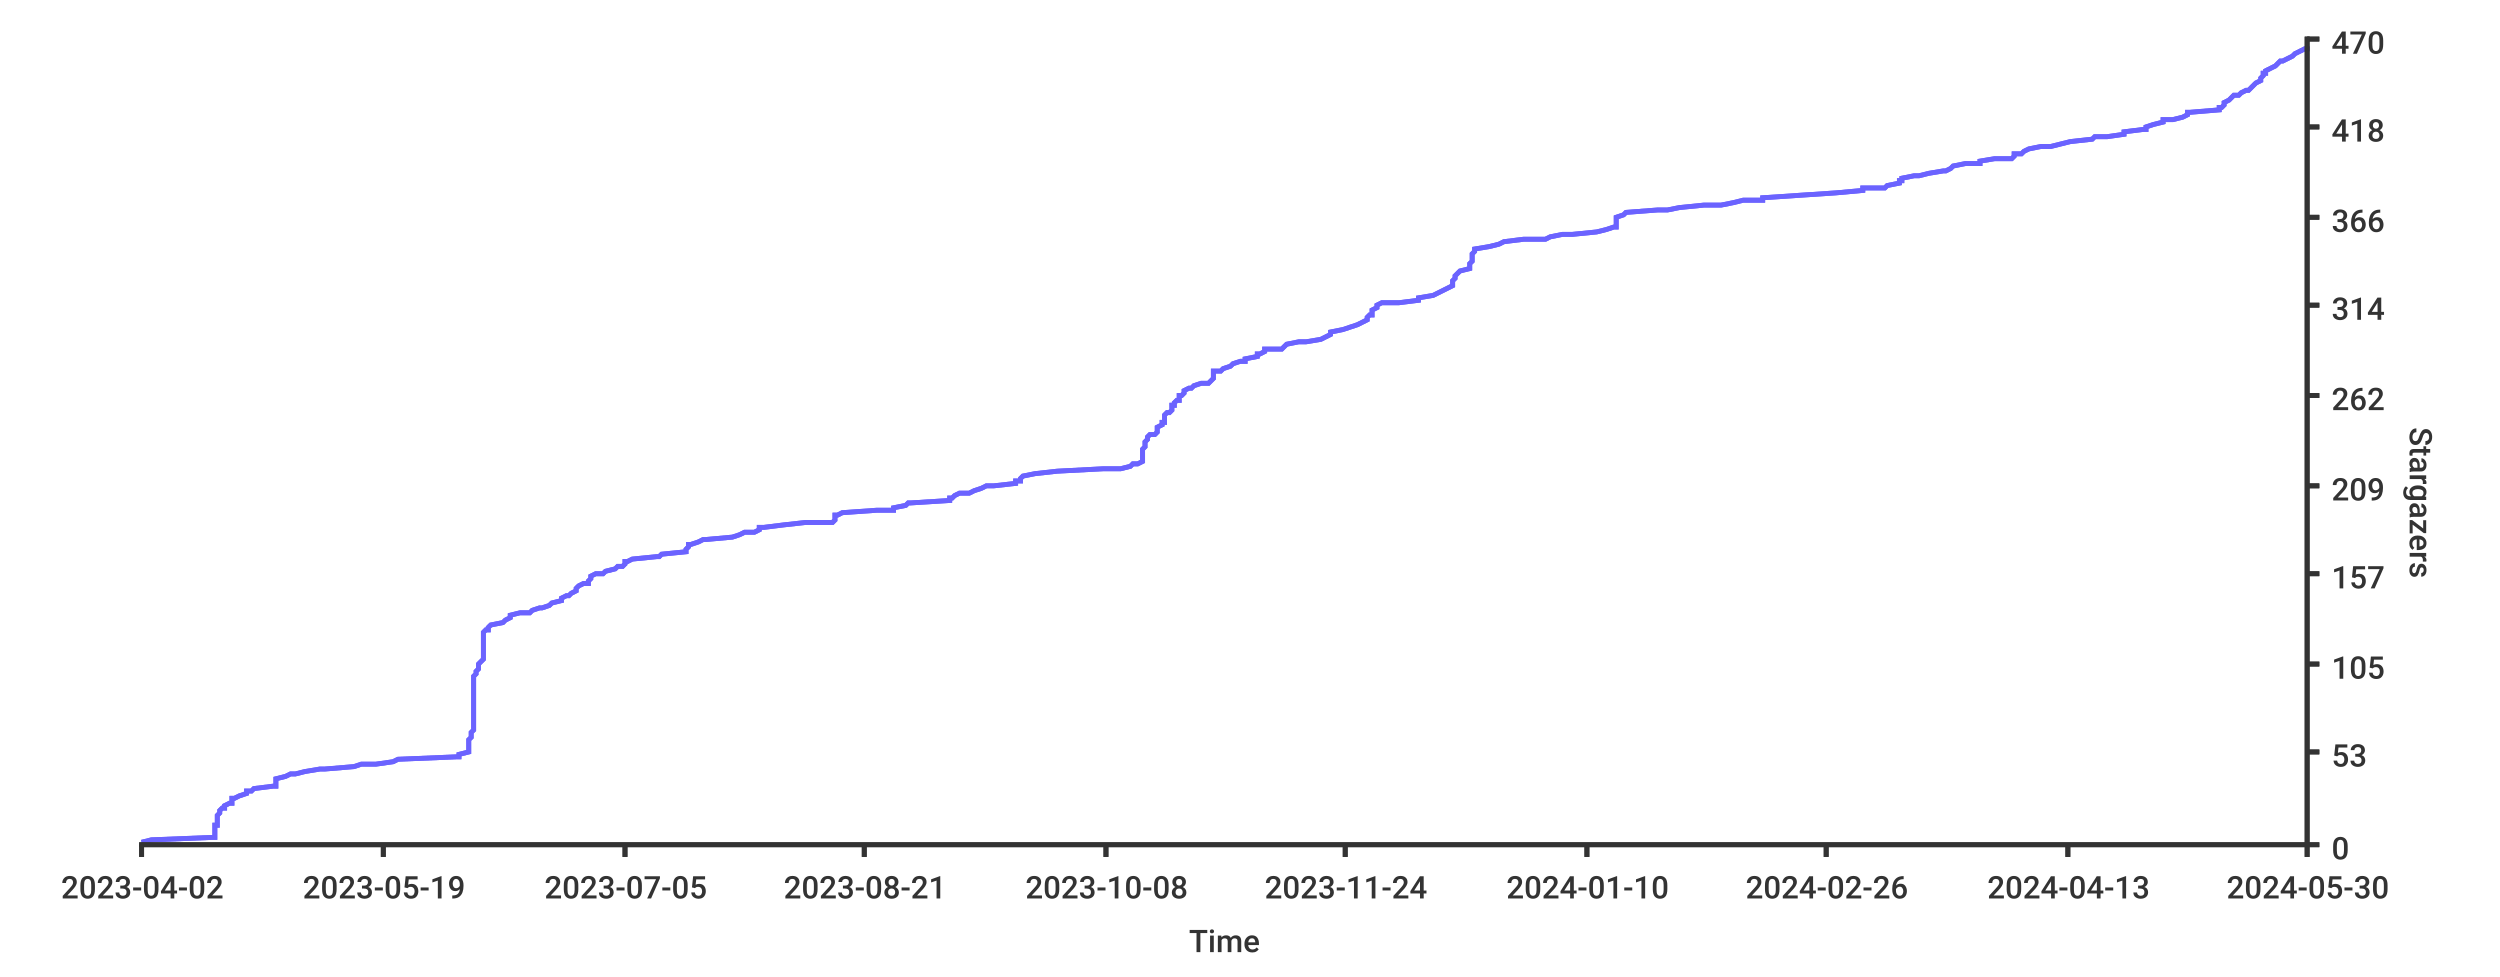
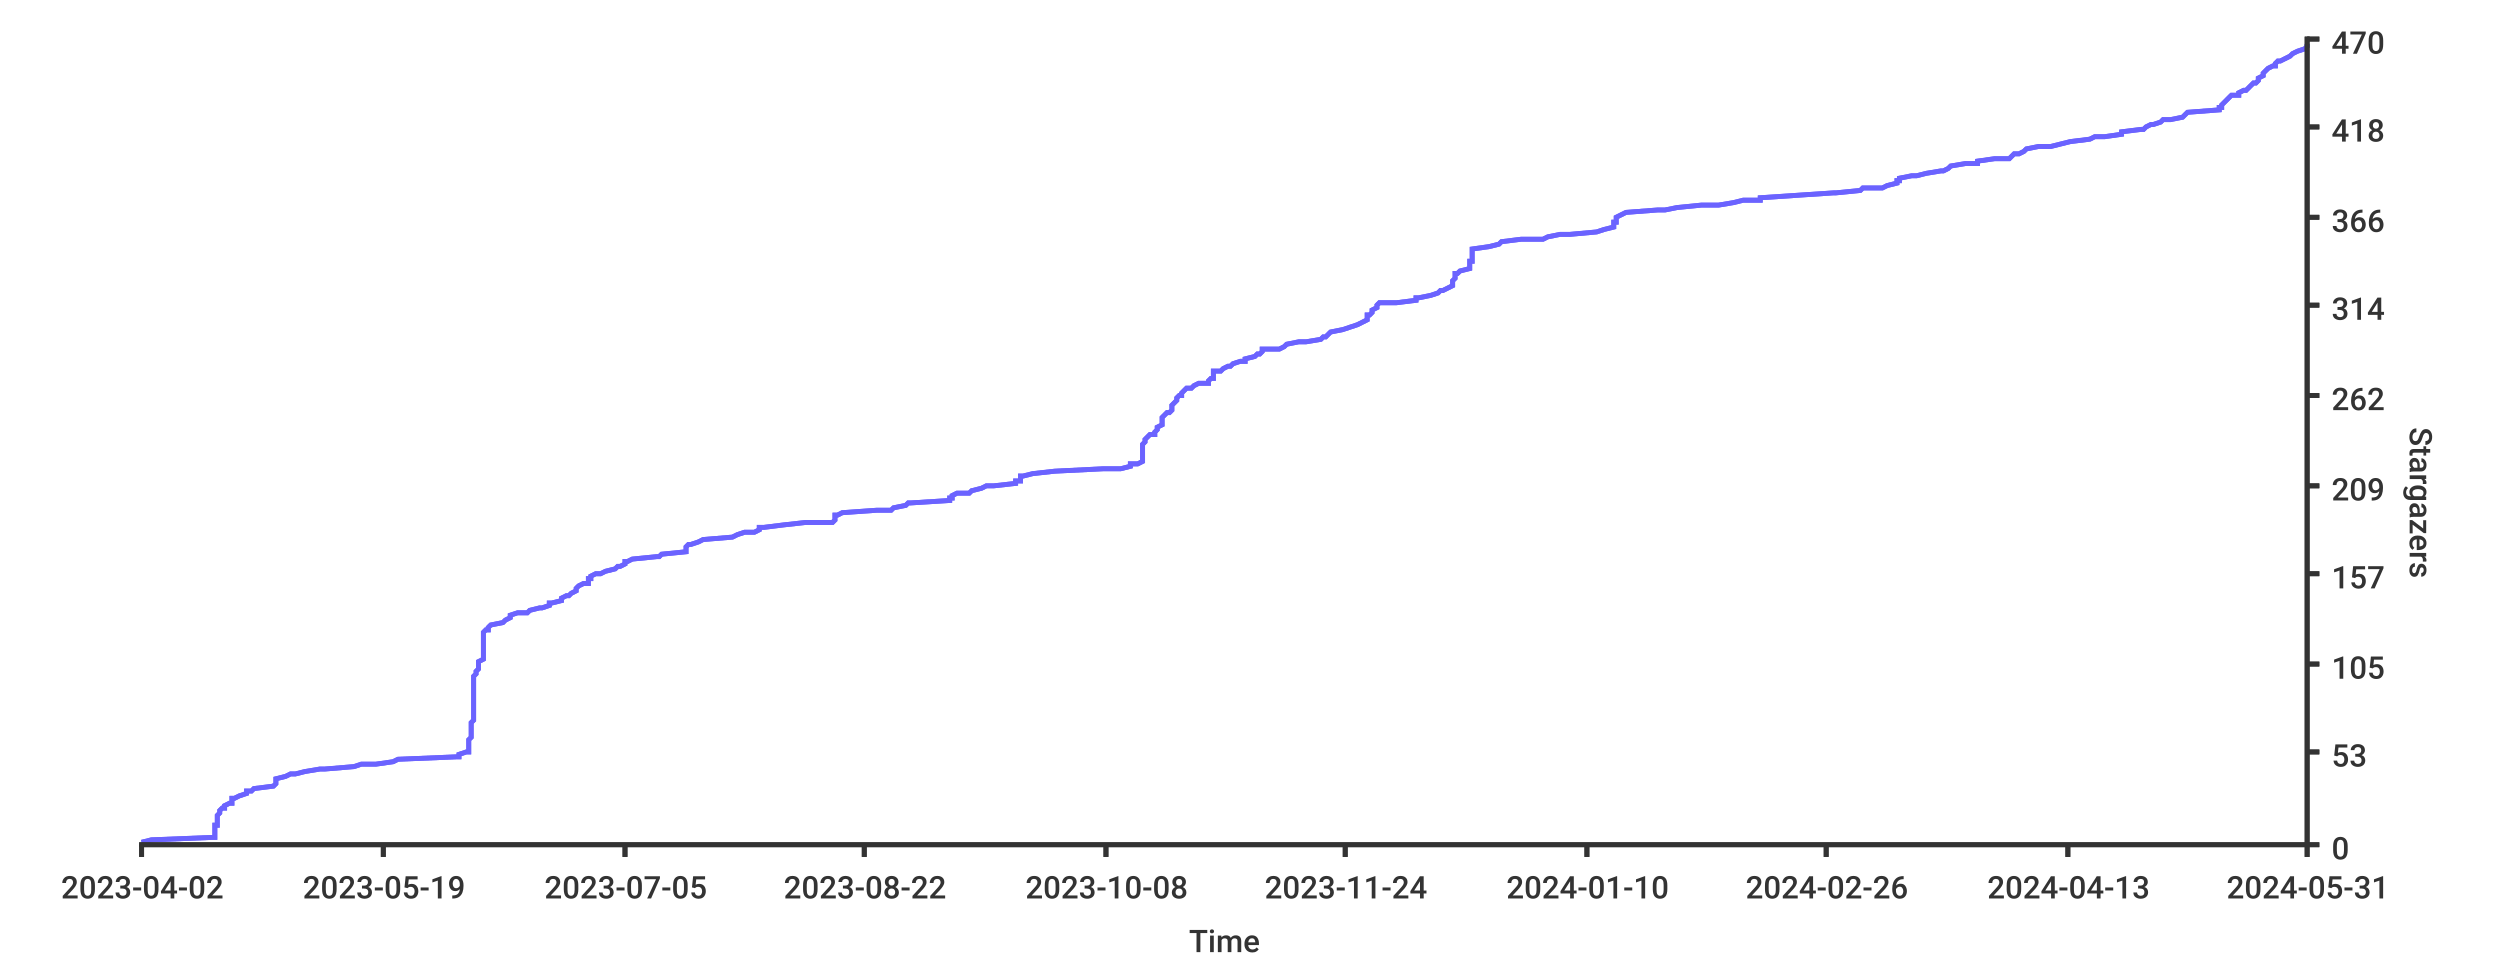
<svg xmlns="http://www.w3.org/2000/svg" width="1024px" height="400px">
  <style type="text/css">
path { fill: none; stroke: rgb(51,51,51); }
path.series { stroke: #6b63ff; }
rect.background { fill: rgb(255,255,255); stroke: none; }

text {
	stroke-width: 0;
	stroke: none;
	fill: rgba(51,51,51,1.0);
	font-size: 12.8px;
	font-family: 'Roboto Medium', sans-serif;
}
</style>
  <rect x="0" y="0" width="1024px" height="400px" class="background" rx="8" />
-   <rect rx="8" x="0" y="0" width="1024px" height="400px" class="background" />
-   <path stroke-width="2" class="series" d="M 58 345 L 62 344 L 87 343 L 88 343 L 88 342 L 88 341 L 88 341 L 88 340 L 88 339 L 88 338 L 89 338 L 89 337 L 89 336 L 89 336 L 89 335 L 89 334 L 89 334 L 90 333 L 90 332 L 91 331 L 92 331 L 92 330 L 94 329 L 95 329 L 95 328 L 95 327 L 96 327 L 98 326 L 101 325 L 101 324 L 103 324 L 104 323 L 112 322 L 113 322 L 113 321 L 113 320 L 113 320 L 113 319 L 117 318 L 119 317 L 121 317 L 125 316 L 131 315 L 133 315 L 145 314 L 148 313 L 154 313 L 161 312 L 163 311 L 187 310 L 188 310 L 188 309 L 192 308 L 192 308 L 192 307 L 192 306 L 192 305 L 192 305 L 192 304 L 192 303 L 192 303 L 193 302 L 193 301 L 193 301 L 193 300 L 194 299 L 194 298 L 194 298 L 194 297 L 194 296 L 194 296 L 194 295 L 194 294 L 194 294 L 194 293 L 194 292 L 194 291 L 194 291 L 194 290 L 194 289 L 194 289 L 194 288 L 194 287 L 194 287 L 194 286 L 194 285 L 194 284 L 194 284 L 194 283 L 194 282 L 194 282 L 194 281 L 194 280 L 194 280 L 194 279 L 194 278 L 194 277 L 194 277 L 195 276 L 195 275 L 195 275 L 196 274 L 196 273 L 196 272 L 196 272 L 197 271 L 198 270 L 198 270 L 198 269 L 198 268 L 198 268 L 198 267 L 198 266 L 198 265 L 198 265 L 198 264 L 198 263 L 198 263 L 198 262 L 198 261 L 198 261 L 198 260 L 198 259 L 199 258 L 200 258 L 200 257 L 201 256 L 201 256 L 206 255 L 207 254 L 207 254 L 209 253 L 209 252 L 213 251 L 217 251 L 218 250 L 221 249 L 222 249 L 225 248 L 226 247 L 226 247 L 230 246 L 230 245 L 232 244 L 233 244 L 234 243 L 236 242 L 236 242 L 236 241 L 237 240 L 239 239 L 241 239 L 241 238 L 242 237 L 242 237 L 242 236 L 244 235 L 247 235 L 248 234 L 252 233 L 253 232 L 255 232 L 256 231 L 256 230 L 257 230 L 259 229 L 269 228 L 270 228 L 271 227 L 281 226 L 281 225 L 281 225 L 282 224 L 282 223 L 283 223 L 286 222 L 288 221 L 289 221 L 300 220 L 303 219 L 305 218 L 309 218 L 311 217 L 311 216 L 313 216 L 321 215 L 330 214 L 341 214 L 342 213 L 342 212 L 342 211 L 343 211 L 345 210 L 359 209 L 366 209 L 366 208 L 371 207 L 372 206 L 373 206 L 389 205 L 389 204 L 390 204 L 391 203 L 393 202 L 397 202 L 399 201 L 402 200 L 404 199 L 407 199 L 416 198 L 416 197 L 418 197 L 418 196 L 419 195 L 419 195 L 424 194 L 433 193 L 452 192 L 459 192 L 463 191 L 464 190 L 466 190 L 468 189 L 468 188 L 468 188 L 468 187 L 468 186 L 468 185 L 468 185 L 468 184 L 469 183 L 469 183 L 469 182 L 469 181 L 469 181 L 470 180 L 470 179 L 471 178 L 473 178 L 474 177 L 474 176 L 474 176 L 474 175 L 476 174 L 476 173 L 477 173 L 477 172 L 477 171 L 477 171 L 477 170 L 478 169 L 479 169 L 480 168 L 480 167 L 480 166 L 481 166 L 481 165 L 482 164 L 483 164 L 483 163 L 483 162 L 484 162 L 485 161 L 485 160 L 487 159 L 488 159 L 489 158 L 492 157 L 495 157 L 496 156 L 497 155 L 497 155 L 497 154 L 497 153 L 497 152 L 500 152 L 501 151 L 504 150 L 504 150 L 505 149 L 508 148 L 510 148 L 510 147 L 515 146 L 515 145 L 516 145 L 518 144 L 518 143 L 525 143 L 526 142 L 527 141 L 532 140 L 535 140 L 541 139 L 543 138 L 543 138 L 545 137 L 545 136 L 545 136 L 550 135 L 553 134 L 556 133 L 556 133 L 558 132 L 560 131 L 560 131 L 560 130 L 561 129 L 562 129 L 562 128 L 562 127 L 564 126 L 564 126 L 564 125 L 566 124 L 573 124 L 581 123 L 581 122 L 581 122 L 587 121 L 589 120 L 591 119 L 591 119 L 593 118 L 595 117 L 595 117 L 595 116 L 595 115 L 595 115 L 596 114 L 596 113 L 597 112 L 597 112 L 598 111 L 602 110 L 602 110 L 602 109 L 602 108 L 603 107 L 603 107 L 603 106 L 603 105 L 603 105 L 603 104 L 604 103 L 604 103 L 604 102 L 610 101 L 614 100 L 614 100 L 616 99 L 624 98 L 633 98 L 635 97 L 640 96 L 644 96 L 654 95 L 658 94 L 661 93 L 662 93 L 662 92 L 662 91 L 662 91 L 662 90 L 662 89 L 662 89 L 665 88 L 666 87 L 679 86 L 683 86 L 688 85 L 698 84 L 705 84 L 710 83 L 714 82 L 722 82 L 722 81 L 737 80 L 752 79 L 752 79 L 763 78 L 763 77 L 772 77 L 773 76 L 778 75 L 778 74 L 779 74 L 779 73 L 784 72 L 786 72 L 790 71 L 796 70 L 797 70 L 799 69 L 800 68 L 805 67 L 811 67 L 811 66 L 817 65 L 824 65 L 825 64 L 825 63 L 828 63 L 829 62 L 831 61 L 836 60 L 840 60 L 844 59 L 848 58 L 848 58 L 857 57 L 858 56 L 863 56 L 870 55 L 870 54 L 878 53 L 879 53 L 879 52 L 882 51 L 882 51 L 886 50 L 886 49 L 890 49 L 894 48 L 896 47 L 896 46 L 897 46 L 909 45 L 909 44 L 910 44 L 911 43 L 911 42 L 913 41 L 913 41 L 914 40 L 915 39 L 917 39 L 918 38 L 920 37 L 921 37 L 922 36 L 923 35 L 924 34 L 924 34 L 926 33 L 926 32 L 926 32 L 927 31 L 927 30 L 928 30 L 928 29 L 930 28 L 932 27 L 932 27 L 933 26 L 934 25 L 935 25 L 937 24 L 939 23 L 939 23 L 940 22 L 942 21 L 944 20 L 945 20 L 945 19" />
-   <path stroke-width="2" class="series" d="M 58 345 L 62 344 L 87 343 L 88 343 L 88 342 L 88 341 L 88 341 L 88 340 L 88 339 L 88 338 L 89 338 L 89 337 L 89 336 L 89 336 L 89 335 L 89 334 L 89 334 L 90 333 L 90 332 L 91 331 L 92 331 L 92 330 L 94 329 L 95 329 L 95 328 L 95 327 L 96 327 L 98 326 L 101 325 L 101 324 L 103 324 L 104 323 L 112 322 L 113 322 L 113 321 L 113 320 L 113 320 L 113 319 L 117 318 L 119 317 L 121 317 L 125 316 L 131 315 L 133 315 L 145 314 L 148 313 L 154 313 L 161 312 L 163 311 L 187 310 L 188 310 L 188 309 L 192 308 L 192 308 L 192 307 L 192 306 L 192 305 L 192 305 L 192 304 L 192 303 L 192 303 L 193 302 L 193 301 L 193 301 L 193 300 L 194 299 L 194 298 L 194 298 L 194 297 L 194 296 L 194 296 L 194 295 L 194 294 L 194 294 L 194 293 L 194 292 L 194 291 L 194 291 L 194 290 L 194 289 L 194 289 L 194 288 L 194 287 L 194 287 L 194 286 L 194 285 L 194 284 L 194 284 L 194 283 L 194 282 L 194 282 L 194 281 L 194 280 L 194 280 L 194 279 L 194 278 L 194 277 L 194 277 L 195 276 L 195 275 L 195 275 L 196 274 L 196 273 L 196 272 L 196 272 L 197 271 L 198 270 L 198 270 L 198 269 L 198 268 L 198 268 L 198 267 L 198 266 L 198 265 L 198 265 L 198 264 L 198 263 L 198 263 L 198 262 L 198 261 L 198 261 L 198 260 L 198 259 L 199 258 L 200 258 L 200 257 L 201 256 L 201 256 L 206 255 L 207 254 L 207 254 L 209 253 L 209 252 L 213 251 L 217 251 L 218 250 L 221 249 L 222 249 L 225 248 L 226 247 L 226 247 L 230 246 L 230 245 L 232 244 L 233 244 L 234 243 L 236 242 L 236 242 L 236 241 L 237 240 L 239 239 L 241 239 L 241 238 L 242 237 L 242 237 L 242 236 L 244 235 L 247 235 L 248 234 L 252 233 L 253 232 L 255 232 L 256 231 L 256 230 L 257 230 L 259 229 L 269 228 L 270 228 L 271 227 L 281 226 L 281 225 L 281 225 L 282 224 L 282 223 L 283 223 L 286 222 L 288 221 L 289 221 L 300 220 L 303 219 L 305 218 L 309 218 L 311 217 L 311 216 L 313 216 L 321 215 L 330 214 L 341 214 L 342 213 L 342 212 L 342 211 L 343 211 L 345 210 L 359 209 L 366 209 L 366 208 L 371 207 L 372 206 L 373 206 L 389 205 L 389 204 L 390 204 L 391 203 L 393 202 L 397 202 L 399 201 L 402 200 L 404 199 L 407 199 L 416 198 L 416 197 L 418 197 L 418 196 L 419 195 L 419 195 L 424 194 L 433 193 L 452 192 L 459 192 L 463 191 L 464 190 L 466 190 L 468 189 L 468 188 L 468 188 L 468 187 L 468 186 L 468 185 L 468 185 L 468 184 L 469 183 L 469 183 L 469 182 L 469 181 L 469 181 L 470 180 L 470 179 L 471 178 L 473 178 L 474 177 L 474 176 L 474 176 L 474 175 L 476 174 L 476 173 L 477 173 L 477 172 L 477 171 L 477 171 L 477 170 L 478 169 L 479 169 L 480 168 L 480 167 L 480 166 L 481 166 L 481 165 L 482 164 L 483 164 L 483 163 L 483 162 L 484 162 L 485 161 L 485 160 L 487 159 L 488 159 L 489 158 L 492 157 L 495 157 L 496 156 L 497 155 L 497 155 L 497 154 L 497 153 L 497 152 L 500 152 L 501 151 L 504 150 L 504 150 L 505 149 L 508 148 L 510 148 L 510 147 L 515 146 L 515 145 L 516 145 L 518 144 L 518 143 L 525 143 L 526 142 L 527 141 L 532 140 L 535 140 L 541 139 L 543 138 L 543 138 L 545 137 L 545 136 L 545 136 L 550 135 L 553 134 L 556 133 L 556 133 L 558 132 L 560 131 L 560 131 L 560 130 L 561 129 L 562 129 L 562 128 L 562 127 L 564 126 L 564 126 L 564 125 L 566 124 L 573 124 L 581 123 L 581 122 L 581 122 L 587 121 L 589 120 L 591 119 L 591 119 L 593 118 L 595 117 L 595 117 L 595 116 L 595 115 L 595 115 L 596 114 L 596 113 L 597 112 L 597 112 L 598 111 L 602 110 L 602 110 L 602 109 L 602 108 L 603 107 L 603 107 L 603 106 L 603 105 L 603 105 L 603 104 L 604 103 L 604 103 L 604 102 L 610 101 L 614 100 L 614 100 L 616 99 L 624 98 L 633 98 L 635 97 L 640 96 L 644 96 L 654 95 L 658 94 L 661 93 L 662 93 L 662 92 L 662 91 L 662 91 L 662 90 L 662 89 L 662 89 L 665 88 L 666 87 L 679 86 L 683 86 L 688 85 L 698 84 L 705 84 L 710 83 L 714 82 L 722 82 L 722 81 L 737 80 L 752 79 L 752 79 L 763 78 L 763 77 L 772 77 L 773 76 L 778 75 L 778 74 L 779 74 L 779 73 L 784 72 L 786 72 L 790 71 L 796 70 L 797 70 L 799 69 L 800 68 L 805 67 L 811 67 L 811 66 L 817 65 L 824 65 L 825 64 L 825 63 L 828 63 L 829 62 L 831 61 L 836 60 L 840 60 L 844 59 L 848 58 L 848 58 L 857 57 L 858 56 L 863 56 L 870 55 L 870 54 L 878 53 L 879 53 L 879 52 L 882 51 L 882 51 L 886 50 L 886 49 L 890 49 L 894 48 L 896 47 L 896 46 L 897 46 L 909 45 L 909 44 L 910 44 L 911 43 L 911 42 L 913 41 L 913 41 L 914 40 L 915 39 L 917 39 L 918 38 L 920 37 L 921 37 L 922 36 L 923 35 L 924 34 L 924 34 L 926 33 L 926 32 L 926 32 L 927 31 L 927 30 L 928 30 L 928 29 L 930 28 L 932 27 L 932 27 L 933 26 L 934 25 L 935 25 L 937 24 L 939 23 L 939 23 L 940 22 L 942 21 L 944 20 L 945 20 L 945 19" />
-   <path stroke-width="2" d="M 945 346 L 945 15" />
+   <rect width="1024px" height="400px" class="background" rx="8" x="0" y="0" />
+   <path stroke-width="2" class="series" d="M 58 345 L 62 344 L 87 343 L 88 343 L 88 342 L 88 341 L 88 341 L 88 340 L 88 339 L 88 338 L 89 338 L 89 337 L 89 336 L 89 336 L 89 335 L 89 334 L 89 334 L 90 333 L 90 332 L 91 331 L 92 331 L 92 330 L 94 329 L 95 329 L 95 328 L 95 327 L 96 327 L 98 326 L 101 325 L 101 324 L 103 324 L 104 323 L 112 322 L 112 322 L 113 321 L 113 320 L 113 320 L 113 319 L 117 318 L 119 317 L 121 317 L 125 316 L 131 315 L 133 315 L 145 314 L 148 313 L 154 313 L 161 312 L 163 311 L 187 310 L 188 310 L 188 309 L 191 308 L 192 308 L 192 307 L 192 306 L 192 305 L 192 305 L 192 304 L 192 303 L 192 303 L 193 302 L 193 301 L 193 301 L 193 300 L 193 299 L 193 298 L 193 298 L 193 297 L 193 296 L 193 296 L 194 295 L 194 294 L 194 294 L 194 293 L 194 292 L 194 291 L 194 291 L 194 290 L 194 289 L 194 289 L 194 288 L 194 287 L 194 287 L 194 286 L 194 285 L 194 284 L 194 284 L 194 283 L 194 282 L 194 282 L 194 281 L 194 280 L 194 280 L 194 279 L 194 278 L 194 277 L 194 277 L 195 276 L 195 275 L 195 275 L 196 274 L 196 273 L 196 272 L 196 272 L 196 271 L 198 270 L 198 270 L 198 269 L 198 268 L 198 268 L 198 267 L 198 266 L 198 265 L 198 265 L 198 264 L 198 263 L 198 263 L 198 262 L 198 261 L 198 261 L 198 260 L 198 259 L 199 258 L 200 258 L 200 257 L 201 256 L 201 256 L 206 255 L 207 254 L 207 254 L 209 253 L 209 252 L 212 251 L 216 251 L 217 250 L 221 249 L 222 249 L 225 248 L 225 247 L 226 247 L 230 246 L 230 245 L 232 244 L 233 244 L 234 243 L 236 242 L 236 242 L 236 241 L 237 240 L 239 239 L 241 239 L 241 238 L 241 237 L 242 237 L 242 236 L 244 235 L 246 235 L 248 234 L 252 233 L 253 232 L 254 232 L 256 231 L 256 230 L 257 230 L 259 229 L 269 228 L 270 228 L 271 227 L 281 226 L 281 225 L 281 225 L 281 224 L 282 223 L 283 223 L 286 222 L 288 221 L 288 221 L 300 220 L 302 219 L 305 218 L 309 218 L 311 217 L 311 216 L 313 216 L 321 215 L 330 214 L 341 214 L 342 213 L 342 212 L 342 211 L 343 211 L 345 210 L 359 209 L 365 209 L 366 208 L 371 207 L 372 206 L 373 206 L 389 205 L 389 204 L 390 204 L 390 203 L 392 202 L 397 202 L 398 201 L 402 200 L 404 199 L 407 199 L 416 198 L 416 197 L 418 197 L 418 196 L 418 195 L 419 195 L 423 194 L 432 193 L 452 192 L 459 192 L 463 191 L 463 190 L 466 190 L 468 189 L 468 188 L 468 188 L 468 187 L 468 186 L 468 185 L 468 185 L 468 184 L 468 183 L 468 183 L 468 182 L 469 181 L 469 181 L 469 180 L 470 179 L 471 178 L 473 178 L 473 177 L 474 176 L 474 176 L 474 175 L 476 174 L 476 173 L 476 173 L 476 172 L 476 171 L 476 171 L 477 170 L 478 169 L 479 169 L 480 168 L 480 167 L 480 166 L 480 166 L 481 165 L 482 164 L 482 164 L 482 163 L 483 162 L 484 162 L 484 161 L 485 160 L 486 159 L 488 159 L 489 158 L 491 157 L 495 157 L 495 156 L 496 155 L 497 155 L 497 154 L 497 153 L 497 152 L 500 152 L 501 151 L 503 150 L 504 150 L 505 149 L 508 148 L 510 148 L 510 147 L 514 146 L 515 145 L 516 145 L 517 144 L 517 143 L 524 143 L 526 142 L 527 141 L 532 140 L 535 140 L 541 139 L 542 138 L 543 138 L 544 137 L 545 136 L 545 136 L 550 135 L 553 134 L 556 133 L 556 133 L 558 132 L 560 131 L 560 131 L 560 130 L 560 129 L 561 129 L 562 128 L 562 127 L 564 126 L 564 126 L 564 125 L 565 124 L 572 124 L 580 123 L 580 122 L 581 122 L 586 121 L 589 120 L 590 119 L 591 119 L 593 118 L 595 117 L 595 117 L 595 116 L 595 115 L 595 115 L 596 114 L 596 113 L 596 112 L 597 112 L 598 111 L 602 110 L 602 110 L 602 109 L 602 108 L 602 107 L 603 107 L 603 106 L 603 105 L 603 105 L 603 104 L 603 103 L 603 103 L 603 102 L 610 101 L 614 100 L 614 100 L 615 99 L 623 98 L 632 98 L 634 97 L 639 96 L 643 96 L 654 95 L 657 94 L 661 93 L 661 93 L 661 92 L 661 91 L 662 91 L 662 90 L 662 89 L 662 89 L 664 88 L 666 87 L 679 86 L 682 86 L 687 85 L 697 84 L 704 84 L 710 83 L 714 82 L 721 82 L 721 81 L 736 80 L 751 79 L 752 79 L 762 78 L 763 77 L 771 77 L 773 76 L 777 75 L 777 74 L 778 74 L 778 73 L 783 72 L 785 72 L 789 71 L 795 70 L 796 70 L 798 69 L 799 68 L 805 67 L 810 67 L 810 66 L 817 65 L 823 65 L 824 64 L 825 63 L 827 63 L 829 62 L 830 61 L 835 60 L 840 60 L 844 59 L 848 58 L 848 58 L 856 57 L 858 56 L 862 56 L 869 55 L 869 54 L 877 53 L 878 53 L 879 52 L 881 51 L 882 51 L 885 50 L 886 49 L 889 49 L 894 48 L 895 47 L 896 46 L 896 46 L 909 45 L 909 44 L 910 44 L 910 43 L 911 42 L 912 41 L 912 41 L 913 40 L 914 39 L 917 39 L 917 38 L 919 37 L 920 37 L 921 36 L 922 35 L 923 34 L 924 34 L 925 33 L 925 32 L 925 32 L 927 31 L 927 30 L 927 30 L 928 29 L 929 28 L 931 27 L 932 27 L 932 26 L 933 25 L 934 25 L 936 24 L 938 23 L 938 23 L 939 22 L 941 21 L 944 20 L 944 20 L 945 19 L 945 18" />
+   <path class="series" d="M 58 345 L 62 344 L 87 343 L 88 343 L 88 342 L 88 341 L 88 341 L 88 340 L 88 339 L 88 338 L 89 338 L 89 337 L 89 336 L 89 336 L 89 335 L 89 334 L 89 334 L 90 333 L 90 332 L 91 331 L 92 331 L 92 330 L 94 329 L 95 329 L 95 328 L 95 327 L 96 327 L 98 326 L 101 325 L 101 324 L 103 324 L 104 323 L 112 322 L 112 322 L 113 321 L 113 320 L 113 320 L 113 319 L 117 318 L 119 317 L 121 317 L 125 316 L 131 315 L 133 315 L 145 314 L 148 313 L 154 313 L 161 312 L 163 311 L 187 310 L 188 310 L 188 309 L 191 308 L 192 308 L 192 307 L 192 306 L 192 305 L 192 305 L 192 304 L 192 303 L 192 303 L 193 302 L 193 301 L 193 301 L 193 300 L 193 299 L 193 298 L 193 298 L 193 297 L 193 296 L 193 296 L 194 295 L 194 294 L 194 294 L 194 293 L 194 292 L 194 291 L 194 291 L 194 290 L 194 289 L 194 289 L 194 288 L 194 287 L 194 287 L 194 286 L 194 285 L 194 284 L 194 284 L 194 283 L 194 282 L 194 282 L 194 281 L 194 280 L 194 280 L 194 279 L 194 278 L 194 277 L 194 277 L 195 276 L 195 275 L 195 275 L 196 274 L 196 273 L 196 272 L 196 272 L 196 271 L 198 270 L 198 270 L 198 269 L 198 268 L 198 268 L 198 267 L 198 266 L 198 265 L 198 265 L 198 264 L 198 263 L 198 263 L 198 262 L 198 261 L 198 261 L 198 260 L 198 259 L 199 258 L 200 258 L 200 257 L 201 256 L 201 256 L 206 255 L 207 254 L 207 254 L 209 253 L 209 252 L 212 251 L 216 251 L 217 250 L 221 249 L 222 249 L 225 248 L 225 247 L 226 247 L 230 246 L 230 245 L 232 244 L 233 244 L 234 243 L 236 242 L 236 242 L 236 241 L 237 240 L 239 239 L 241 239 L 241 238 L 241 237 L 242 237 L 242 236 L 244 235 L 246 235 L 248 234 L 252 233 L 253 232 L 254 232 L 256 231 L 256 230 L 257 230 L 259 229 L 269 228 L 270 228 L 271 227 L 281 226 L 281 225 L 281 225 L 281 224 L 282 223 L 283 223 L 286 222 L 288 221 L 288 221 L 300 220 L 302 219 L 305 218 L 309 218 L 311 217 L 311 216 L 313 216 L 321 215 L 330 214 L 341 214 L 342 213 L 342 212 L 342 211 L 343 211 L 345 210 L 359 209 L 365 209 L 366 208 L 371 207 L 372 206 L 373 206 L 389 205 L 389 204 L 390 204 L 390 203 L 392 202 L 397 202 L 398 201 L 402 200 L 404 199 L 407 199 L 416 198 L 416 197 L 418 197 L 418 196 L 418 195 L 419 195 L 423 194 L 432 193 L 452 192 L 459 192 L 463 191 L 463 190 L 466 190 L 468 189 L 468 188 L 468 188 L 468 187 L 468 186 L 468 185 L 468 185 L 468 184 L 468 183 L 468 183 L 468 182 L 469 181 L 469 181 L 469 180 L 470 179 L 471 178 L 473 178 L 473 177 L 474 176 L 474 176 L 474 175 L 476 174 L 476 173 L 476 173 L 476 172 L 476 171 L 476 171 L 477 170 L 478 169 L 479 169 L 480 168 L 480 167 L 480 166 L 480 166 L 481 165 L 482 164 L 482 164 L 482 163 L 483 162 L 484 162 L 484 161 L 485 160 L 486 159 L 488 159 L 489 158 L 491 157 L 495 157 L 495 156 L 496 155 L 497 155 L 497 154 L 497 153 L 497 152 L 500 152 L 501 151 L 503 150 L 504 150 L 505 149 L 508 148 L 510 148 L 510 147 L 514 146 L 515 145 L 516 145 L 517 144 L 517 143 L 524 143 L 526 142 L 527 141 L 532 140 L 535 140 L 541 139 L 542 138 L 543 138 L 544 137 L 545 136 L 545 136 L 550 135 L 553 134 L 556 133 L 556 133 L 558 132 L 560 131 L 560 131 L 560 130 L 560 129 L 561 129 L 562 128 L 562 127 L 564 126 L 564 126 L 564 125 L 565 124 L 572 124 L 580 123 L 580 122 L 581 122 L 586 121 L 589 120 L 590 119 L 591 119 L 593 118 L 595 117 L 595 117 L 595 116 L 595 115 L 595 115 L 596 114 L 596 113 L 596 112 L 597 112 L 598 111 L 602 110 L 602 110 L 602 109 L 602 108 L 602 107 L 603 107 L 603 106 L 603 105 L 603 105 L 603 104 L 603 103 L 603 103 L 603 102 L 610 101 L 614 100 L 614 100 L 615 99 L 623 98 L 632 98 L 634 97 L 639 96 L 643 96 L 654 95 L 657 94 L 661 93 L 661 93 L 661 92 L 661 91 L 662 91 L 662 90 L 662 89 L 662 89 L 664 88 L 666 87 L 679 86 L 682 86 L 687 85 L 697 84 L 704 84 L 710 83 L 714 82 L 721 82 L 721 81 L 736 80 L 751 79 L 752 79 L 762 78 L 763 77 L 771 77 L 773 76 L 777 75 L 777 74 L 778 74 L 778 73 L 783 72 L 785 72 L 789 71 L 795 70 L 796 70 L 798 69 L 799 68 L 805 67 L 810 67 L 810 66 L 817 65 L 823 65 L 824 64 L 825 63 L 827 63 L 829 62 L 830 61 L 835 60 L 840 60 L 844 59 L 848 58 L 848 58 L 856 57 L 858 56 L 862 56 L 869 55 L 869 54 L 877 53 L 878 53 L 879 52 L 881 51 L 882 51 L 885 50 L 886 49 L 889 49 L 894 48 L 895 47 L 896 46 L 896 46 L 909 45 L 909 44 L 910 44 L 910 43 L 911 42 L 912 41 L 912 41 L 913 40 L 914 39 L 917 39 L 917 38 L 919 37 L 920 37 L 921 36 L 922 35 L 923 34 L 924 34 L 925 33 L 925 32 L 925 32 L 927 31 L 927 30 L 927 30 L 928 29 L 929 28 L 931 27 L 932 27 L 932 26 L 933 25 L 934 25 L 936 24 L 938 23 L 938 23 L 939 22 L 941 21 L 944 20 L 944 20 L 945 19 L 945 18" stroke-width="2" />
+   <path d="M 945 346 L 945 15" stroke-width="2" />
  <path stroke-width="2" d="M 945 346 L 945 15" />
  <path stroke-width="2" d="M 945 346 L 950 346" />
  <path stroke-width="2" d="M 945 346 L 950 346" />
  <text x="955" y="352">0</text>
  <path stroke-width="2" d="M 945 308 L 950 308" />
  <path stroke-width="2" d="M 945 308 L 950 308" />
  <text x="955" y="314">53</text>
  <path stroke-width="2" d="M 945 272 L 950 272" />
-   <path d="M 945 272 L 950 272" stroke-width="2" />
+   <path stroke-width="2" d="M 945 272 L 950 272" />
  <text x="955" y="278">105</text>
-   <path d="M 945 235 L 950 235" stroke-width="2" />
+   <path stroke-width="2" d="M 945 235 L 950 235" />
  <path stroke-width="2" d="M 945 235 L 950 235" />
  <text x="955" y="241">157</text>
  <path stroke-width="2" d="M 945 199 L 950 199" />
  <path stroke-width="2" d="M 945 199 L 950 199" />
  <text x="955" y="205">209</text>
+   <path d="M 945 162 L 950 162" stroke-width="2" />
  <path stroke-width="2" d="M 945 162 L 950 162" />
-   <path stroke-width="2" d="M 945 162 L 950 162" />
-   <text y="168" x="955">262</text>
+   <text x="955" y="168">262</text>
  <path stroke-width="2" d="M 945 125 L 950 125" />
  <path stroke-width="2" d="M 945 125 L 950 125" />
  <text x="955" y="131">314</text>
  <path stroke-width="2" d="M 945 89 L 950 89" />
  <path stroke-width="2" d="M 945 89 L 950 89" />
  <text x="955" y="95">366</text>
-   <path stroke-width="2" d="M 945 52 L 950 52" />
+   <path d="M 945 52 L 950 52" stroke-width="2" />
  <path stroke-width="2" d="M 945 52 L 950 52" />
  <text x="955" y="58">418</text>
  <path stroke-width="2" d="M 945 16 L 950 16" />
  <path stroke-width="2" d="M 945 16 L 950 16" />
  <text x="955" y="22">470</text>
  <text x="987" y="175" transform="rotate(90.00,987,175)">Stargazers</text>
  <path stroke-width="2" d="M 57 346 L 945 346" />
-   <path stroke-width="2" d="M 57 346 L 945 346" />
+   <path d="M 57 346 L 945 346" stroke-width="2" />
  <path stroke-width="2" d="M 58 346 L 58 351" />
  <path stroke-width="2" d="M 58 346 L 58 351" />
  <text x="25" y="368">2023-04-02</text>
  <path stroke-width="2" d="M 157 346 L 157 351" />
  <path stroke-width="2" d="M 157 346 L 157 351" />
  <text x="124" y="368">2023-05-19</text>
-   <path d="M 256 346 L 256 351" stroke-width="2" />
+   <path stroke-width="2" d="M 256 346 L 256 351" />
  <path stroke-width="2" d="M 256 346 L 256 351" />
  <text x="223" y="368">2023-07-05</text>
  <path stroke-width="2" d="M 354 346 L 354 351" />
-   <path stroke-width="2" d="M 354 346 L 354 351" />
-   <text x="321" y="368">2023-08-21</text>
-   <path d="M 453 346 L 453 351" stroke-width="2" />
+   <path d="M 354 346 L 354 351" stroke-width="2" />
+   <text x="321" y="368">2023-08-22</text>
+   <path stroke-width="2" d="M 453 346 L 453 351" />
  <path stroke-width="2" d="M 453 346 L 453 351" />
  <text x="420" y="368">2023-10-08</text>
  <path stroke-width="2" d="M 551 346 L 551 351" />
  <path stroke-width="2" d="M 551 346 L 551 351" />
  <text x="518" y="368">2023-11-24</text>
-   <path stroke-width="2" d="M 650 346 L 650 351" />
+   <path d="M 650 346 L 650 351" stroke-width="2" />
  <path stroke-width="2" d="M 650 346 L 650 351" />
  <text x="617" y="368">2024-01-10</text>
-   <path stroke-width="2" d="M 748 346 L 748 351" />
-   <path stroke-width="2" d="M 748 346 L 748 351" />
+   <path d="M 748 346 L 748 351" stroke-width="2" />
+   <path d="M 748 346 L 748 351" stroke-width="2" />
  <text x="715" y="368">2024-02-26</text>
  <path stroke-width="2" d="M 847 346 L 847 351" />
  <path stroke-width="2" d="M 847 346 L 847 351" />
  <text x="814" y="368">2024-04-13</text>
  <path stroke-width="2" d="M 945 346 L 945 351" />
  <path stroke-width="2" d="M 945 346 L 945 351" />
-   <text x="912" y="368">2024-05-30</text>
+   <text y="368" x="912">2024-05-31</text>
  <text x="487" y="390">Time</text>
</svg>
